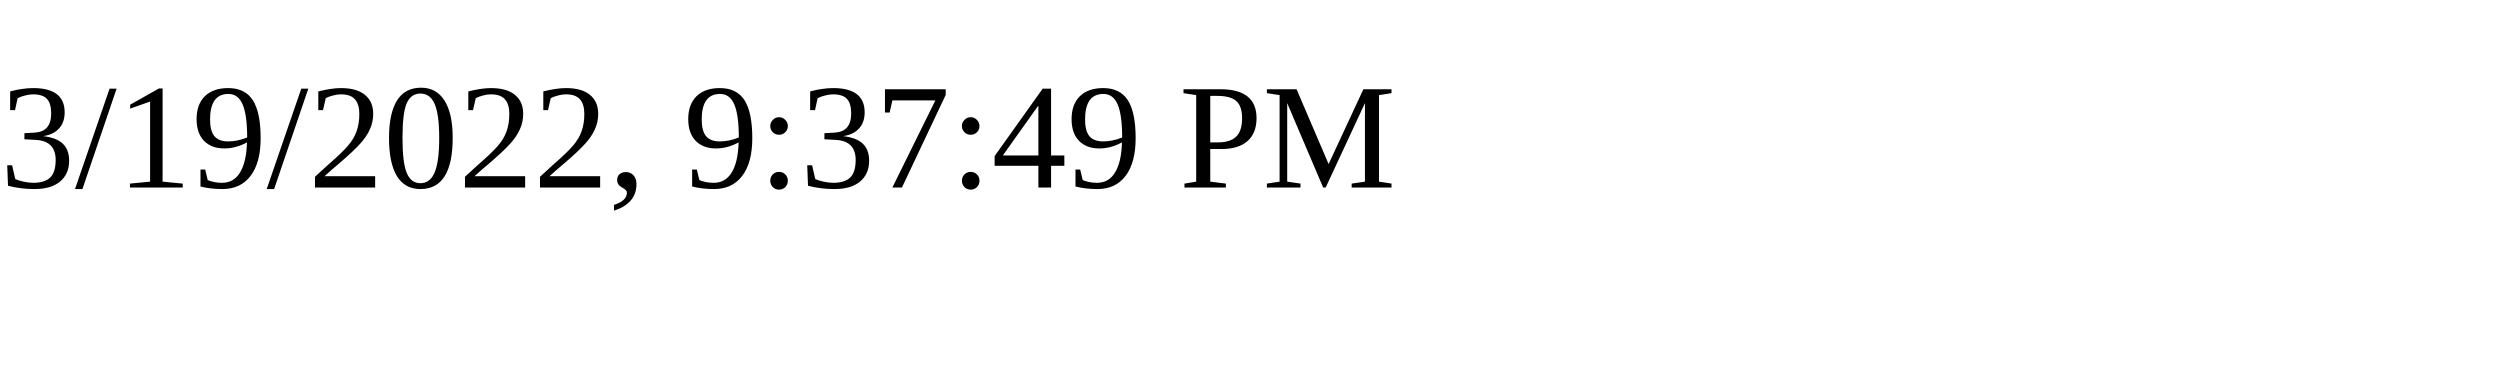
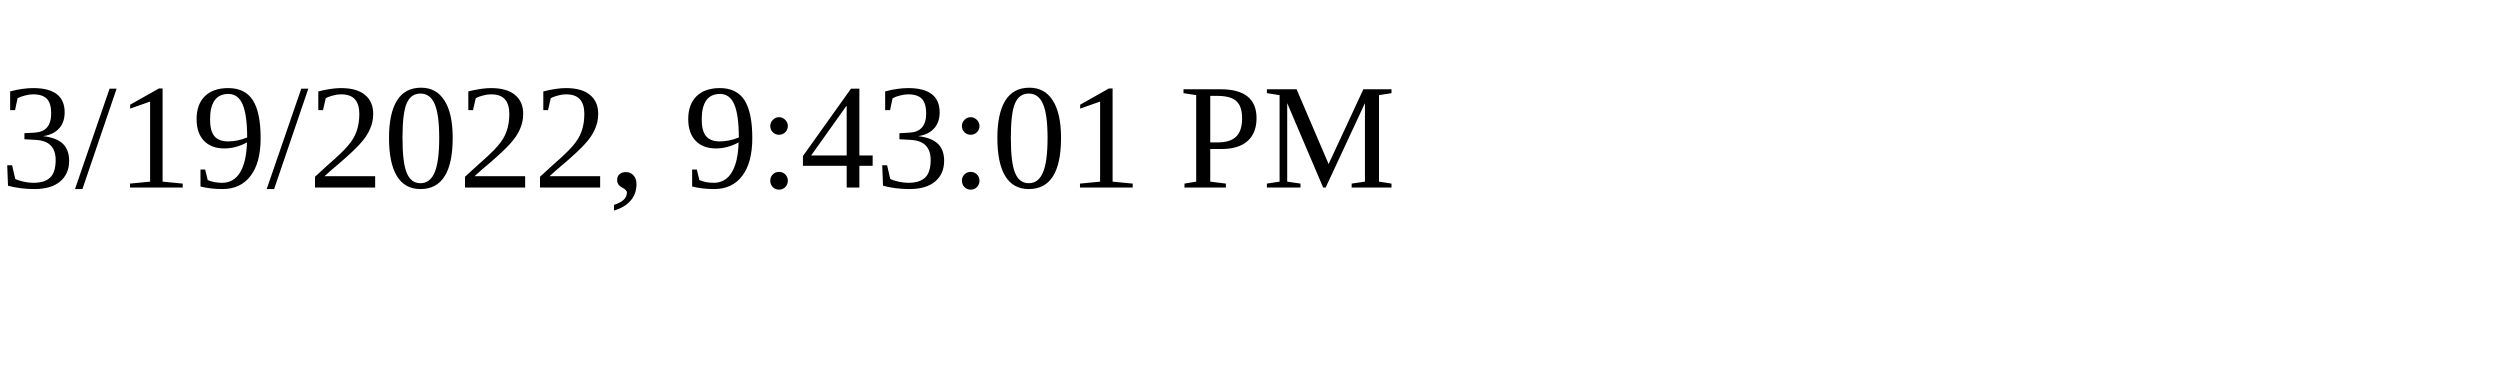
<svg xmlns="http://www.w3.org/2000/svg" height="30" width="200">
-   <text x="0" y="15">3/19/2022, 9:37:49 PM</text>
+   <text x="0" y="15">3/19/2022, 9:43:01 PM</text>
</svg>
